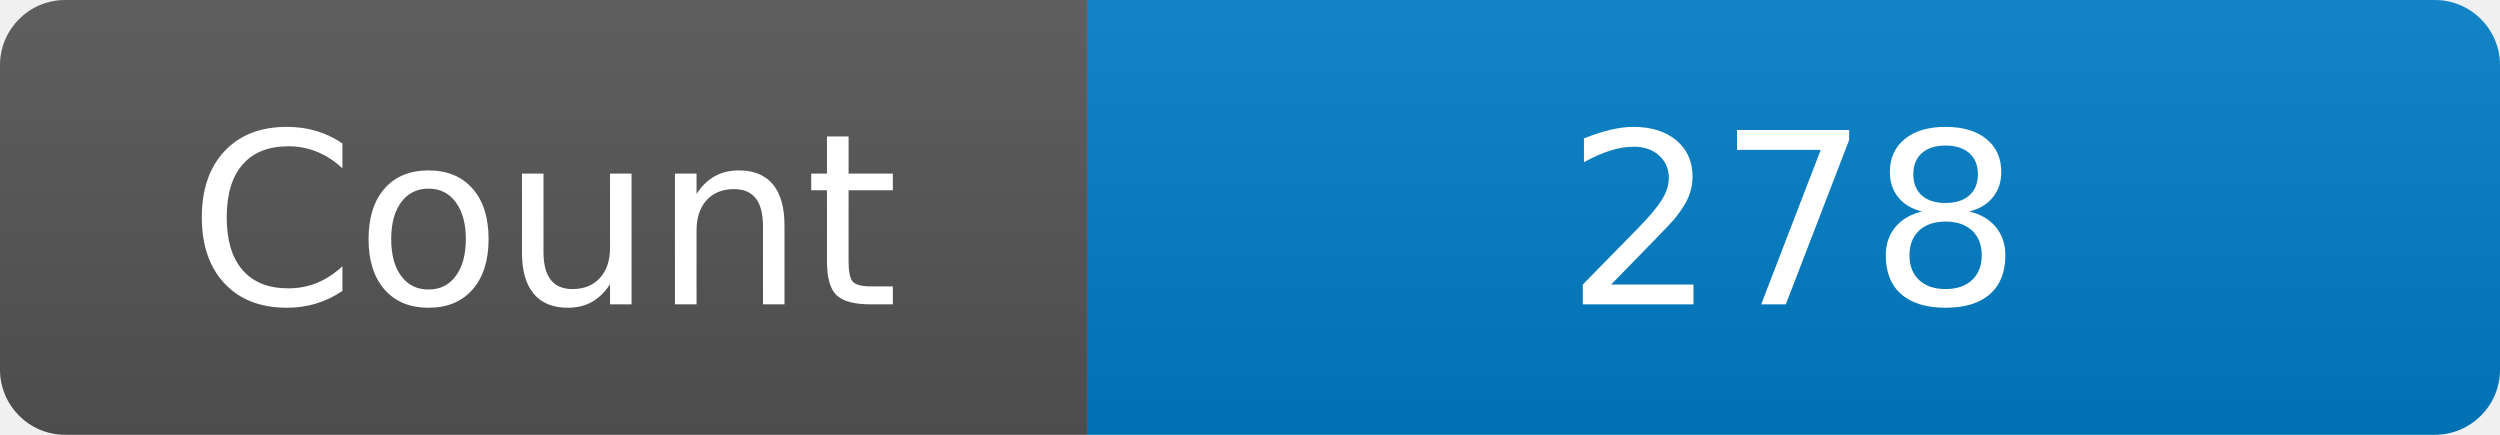
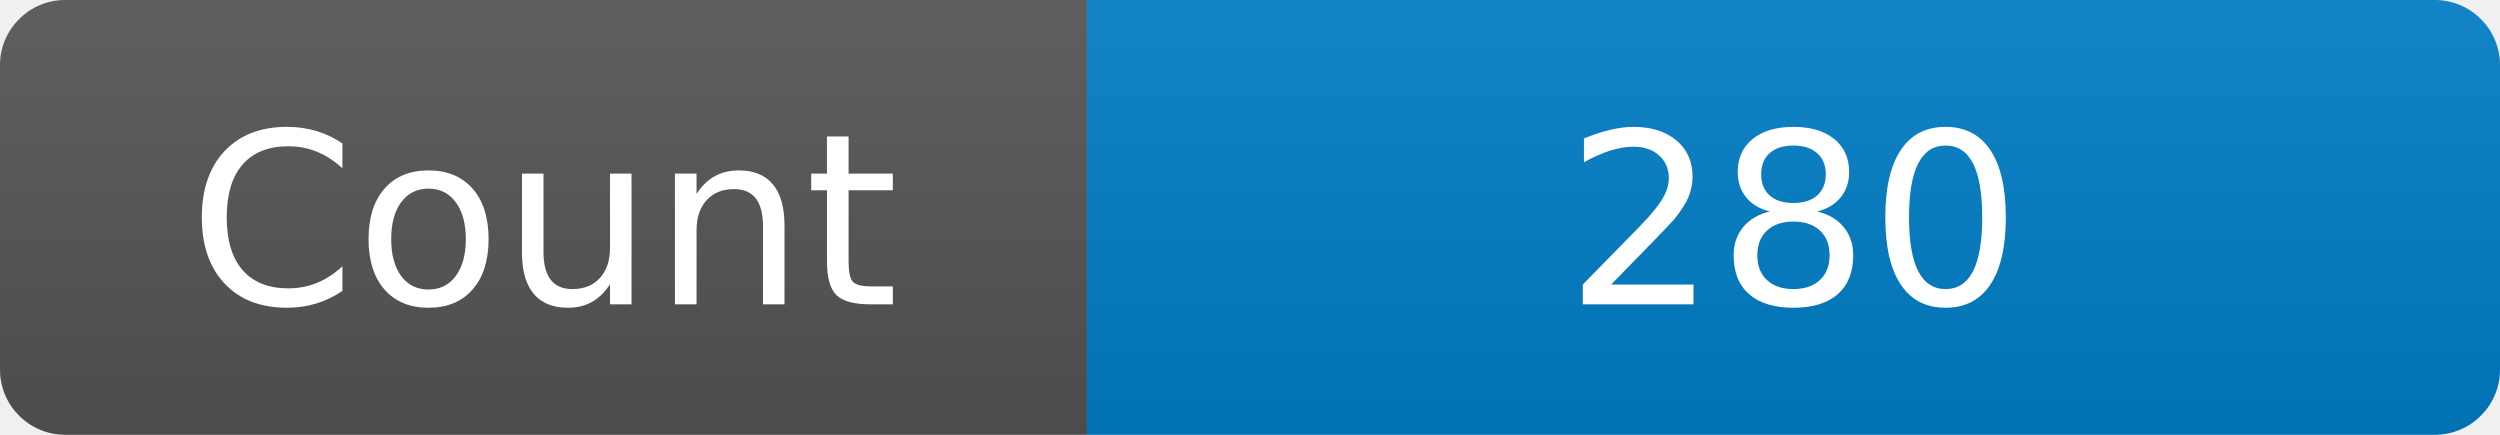
<svg xmlns="http://www.w3.org/2000/svg" width="115" height="20" role="img" aria-label="Maintained?: yes">
  <linearGradient id="s" x2="0" y2="100%">
    <stop offset="0" stop-color="#bbb" stop-opacity=".1" />
    <stop offset="1" stop-opacity=".1" />
  </linearGradient>
  <clipPath id="r">
    <rect width="115" height="20" rx="3" fill="#fff" />
  </clipPath>
  <g clip-path="url(#r)">
    <rect width="50" height="20" fill="#555" />
    <rect x="50" width="160" height="20" fill="#007ec6" />
    <rect width="115" height="20" fill="url(#s)" />
  </g>
  <g fill="#fff" text-anchor="middle" font-family="Verdana,Geneva,DejaVu Sans,sans-serif" font-size="110">
    <text x="250" y="140" transform="scale(.1)" fill="#fff">Count</text>
-     <text x="825" y="140" transform="scale(.1)" fill="#fff">278</text>
+     <text x="825" y="140" transform="scale(.1)" fill="#fff">280</text>
  </g>
</svg>
